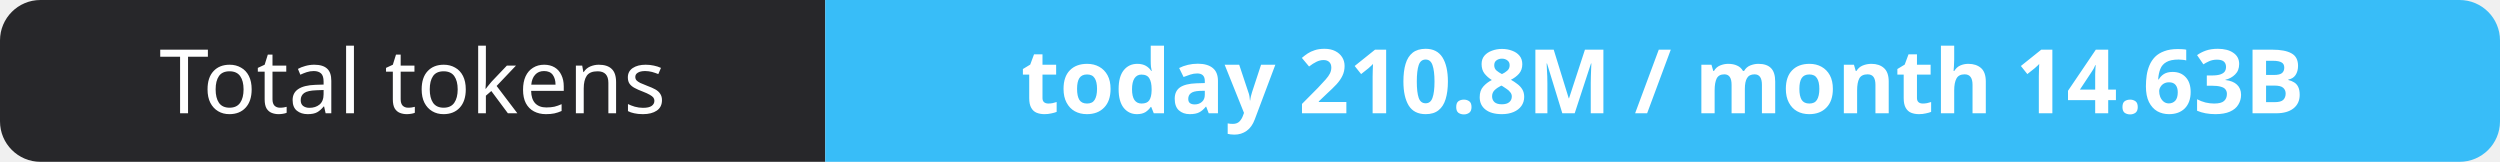
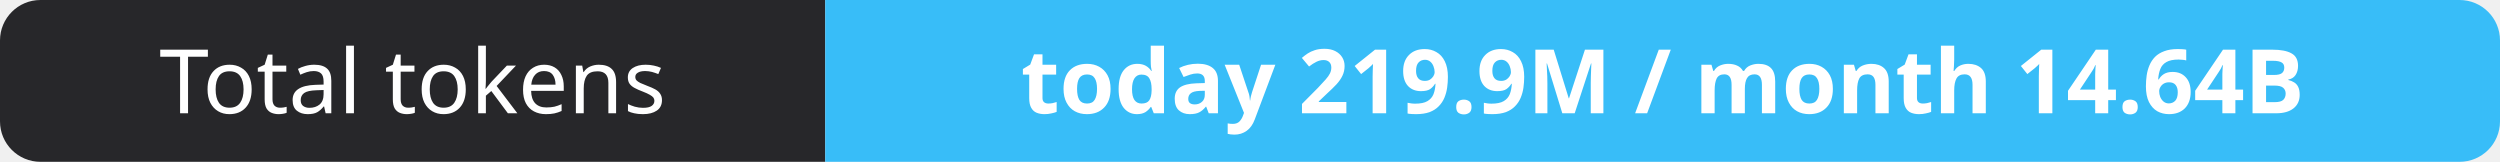
- <svg xmlns="http://www.w3.org/2000/svg" width="309" height="20" role="img" aria-label="Total tokens: today 210.8M / month 14.63B">
+ <svg xmlns="http://www.w3.org/2000/svg" width="309" height="20" role="img" aria-label="Total tokens: today 219.9M / month 14.64B">
  <clipPath id="r">
    <rect width="309" height="20" rx="5" fill="#fff" />
  </clipPath>
  <g clip-path="url(#r)">
    <rect width="102" height="20" fill="#27272a" />
    <rect x="102" width="207" height="20" fill="#38bdf8" />
  </g>
  <g fill="#fff" text-anchor="middle" font-family="Verdana,Geneva,sans-serif" font-size="11">
    <text x="51.0" y="14">Total tokens</text>
-     <text x="205.5" y="14" font-weight="700">today 210.8M / month 14.63B</text>
+     <text x="205.5" y="14" font-weight="700">today 219.9M / month 14.64B</text>
  </g>
</svg>
